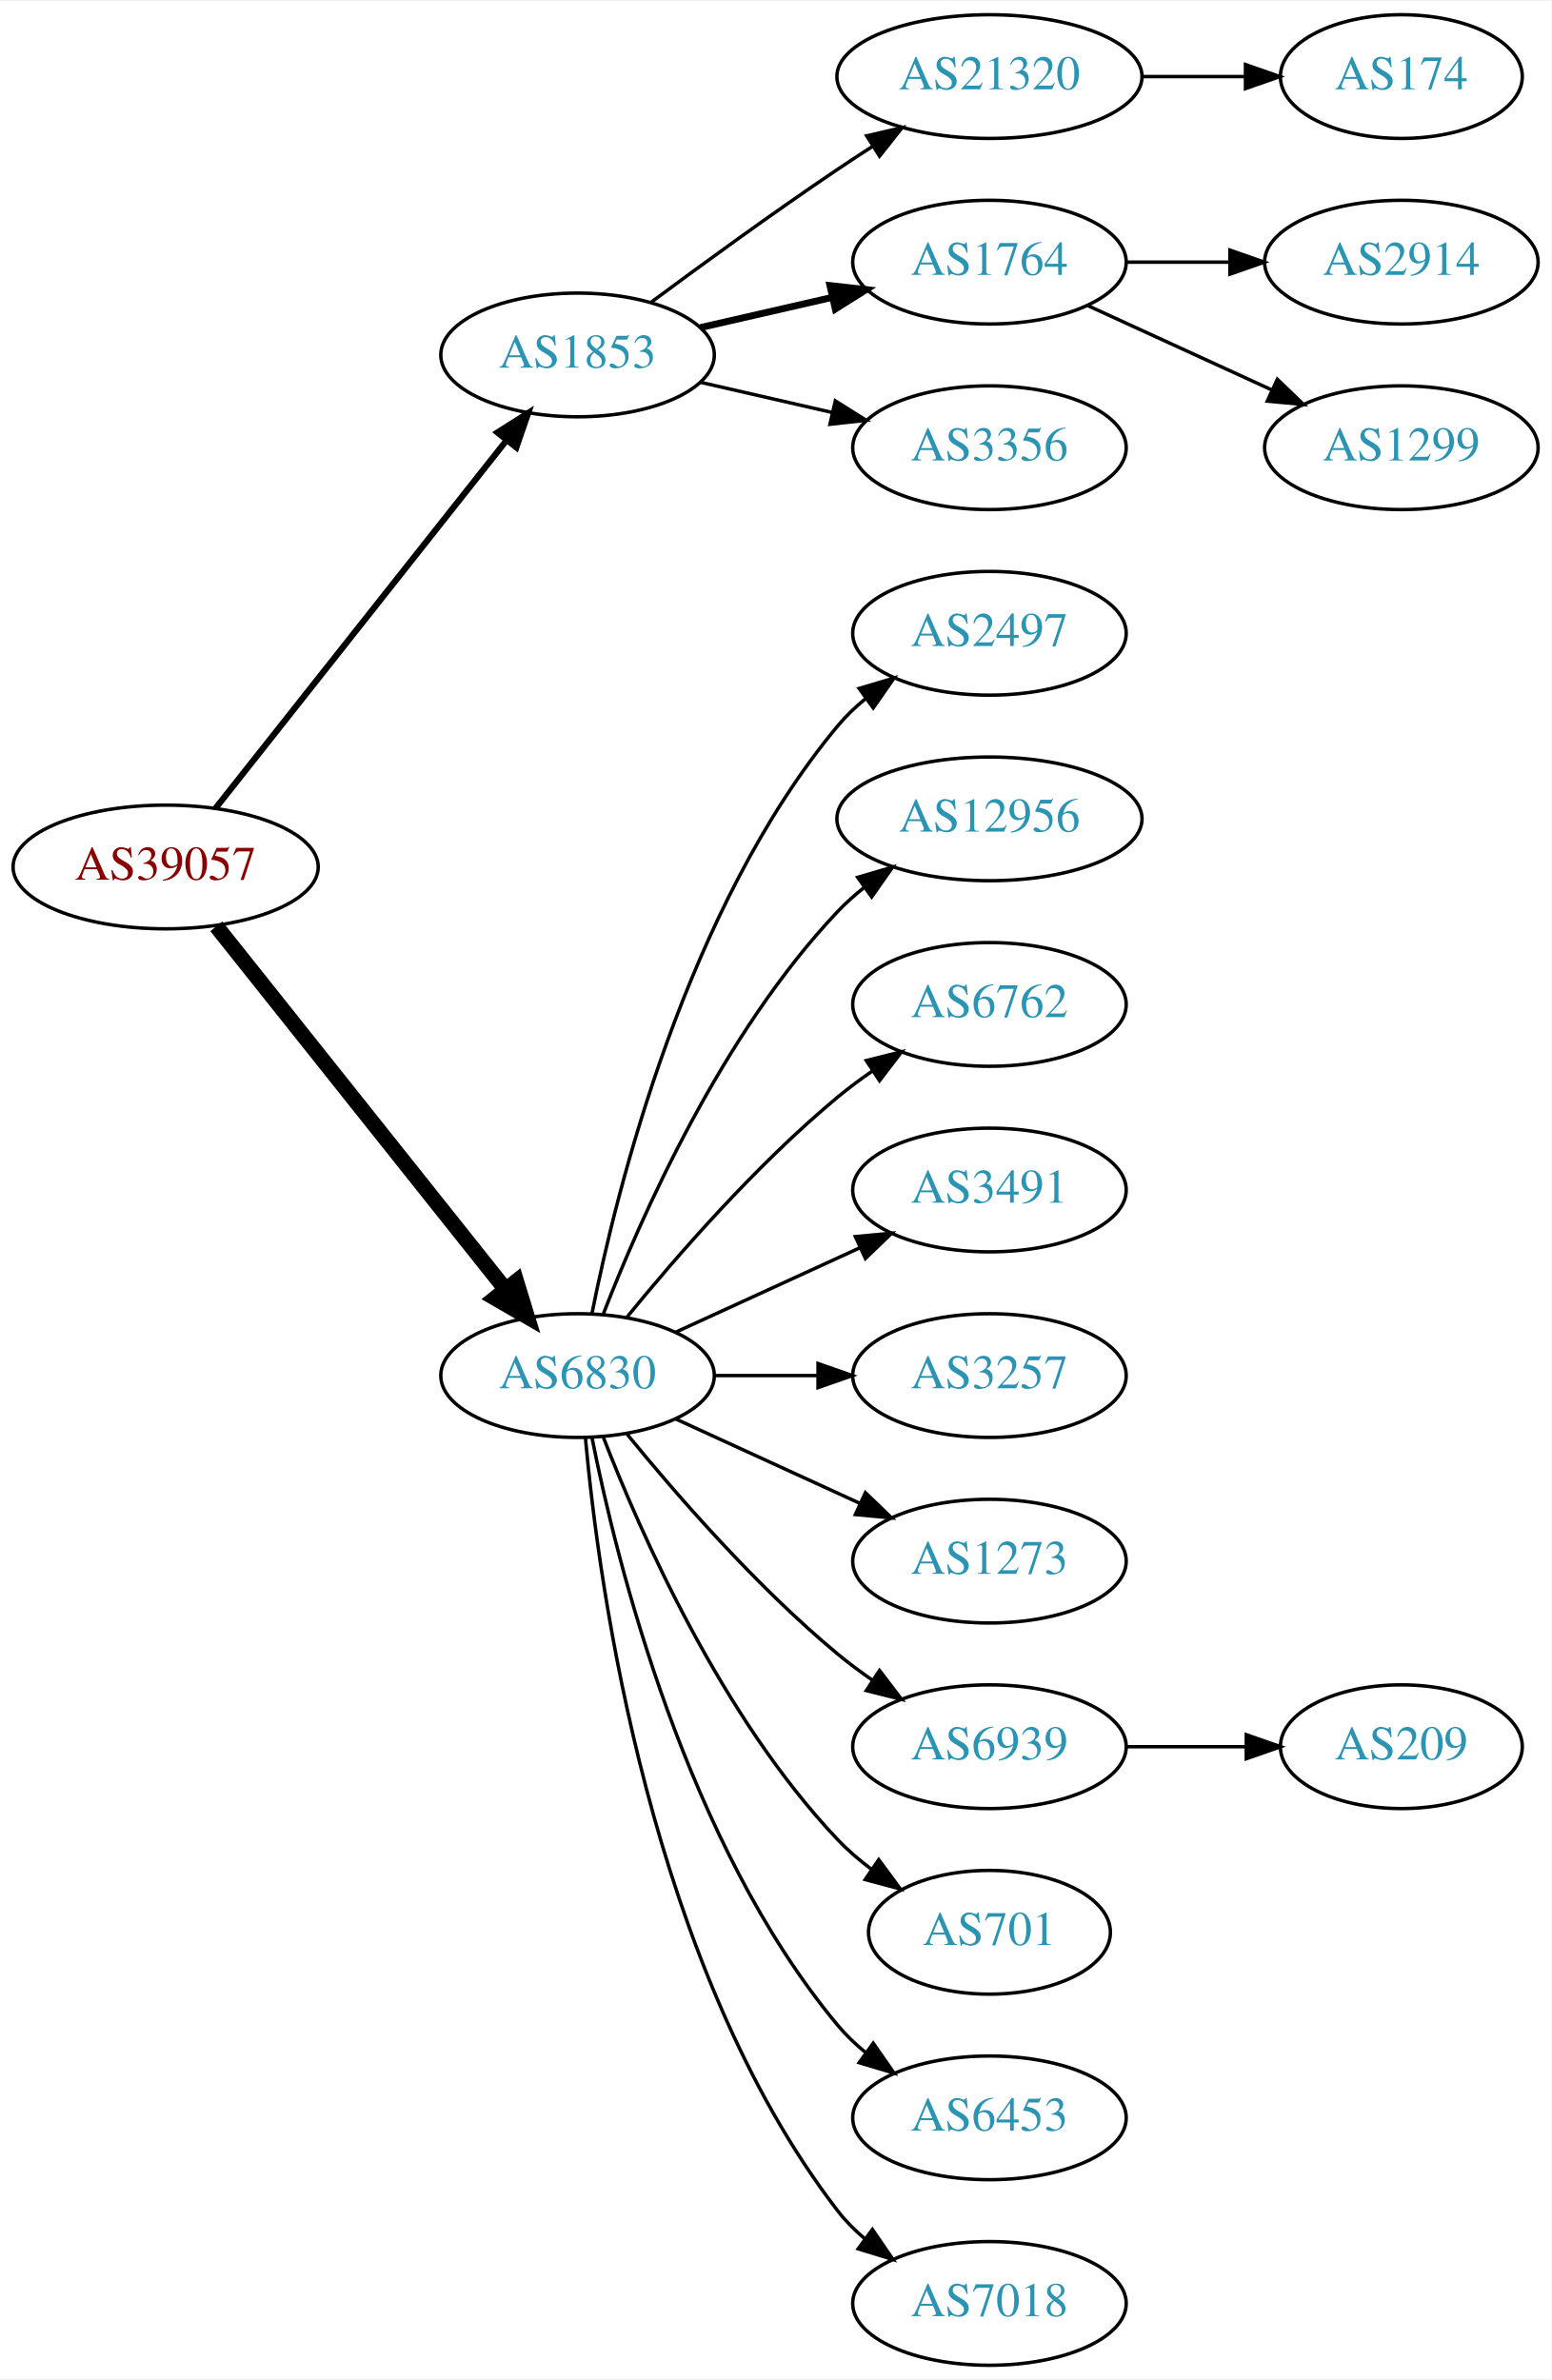
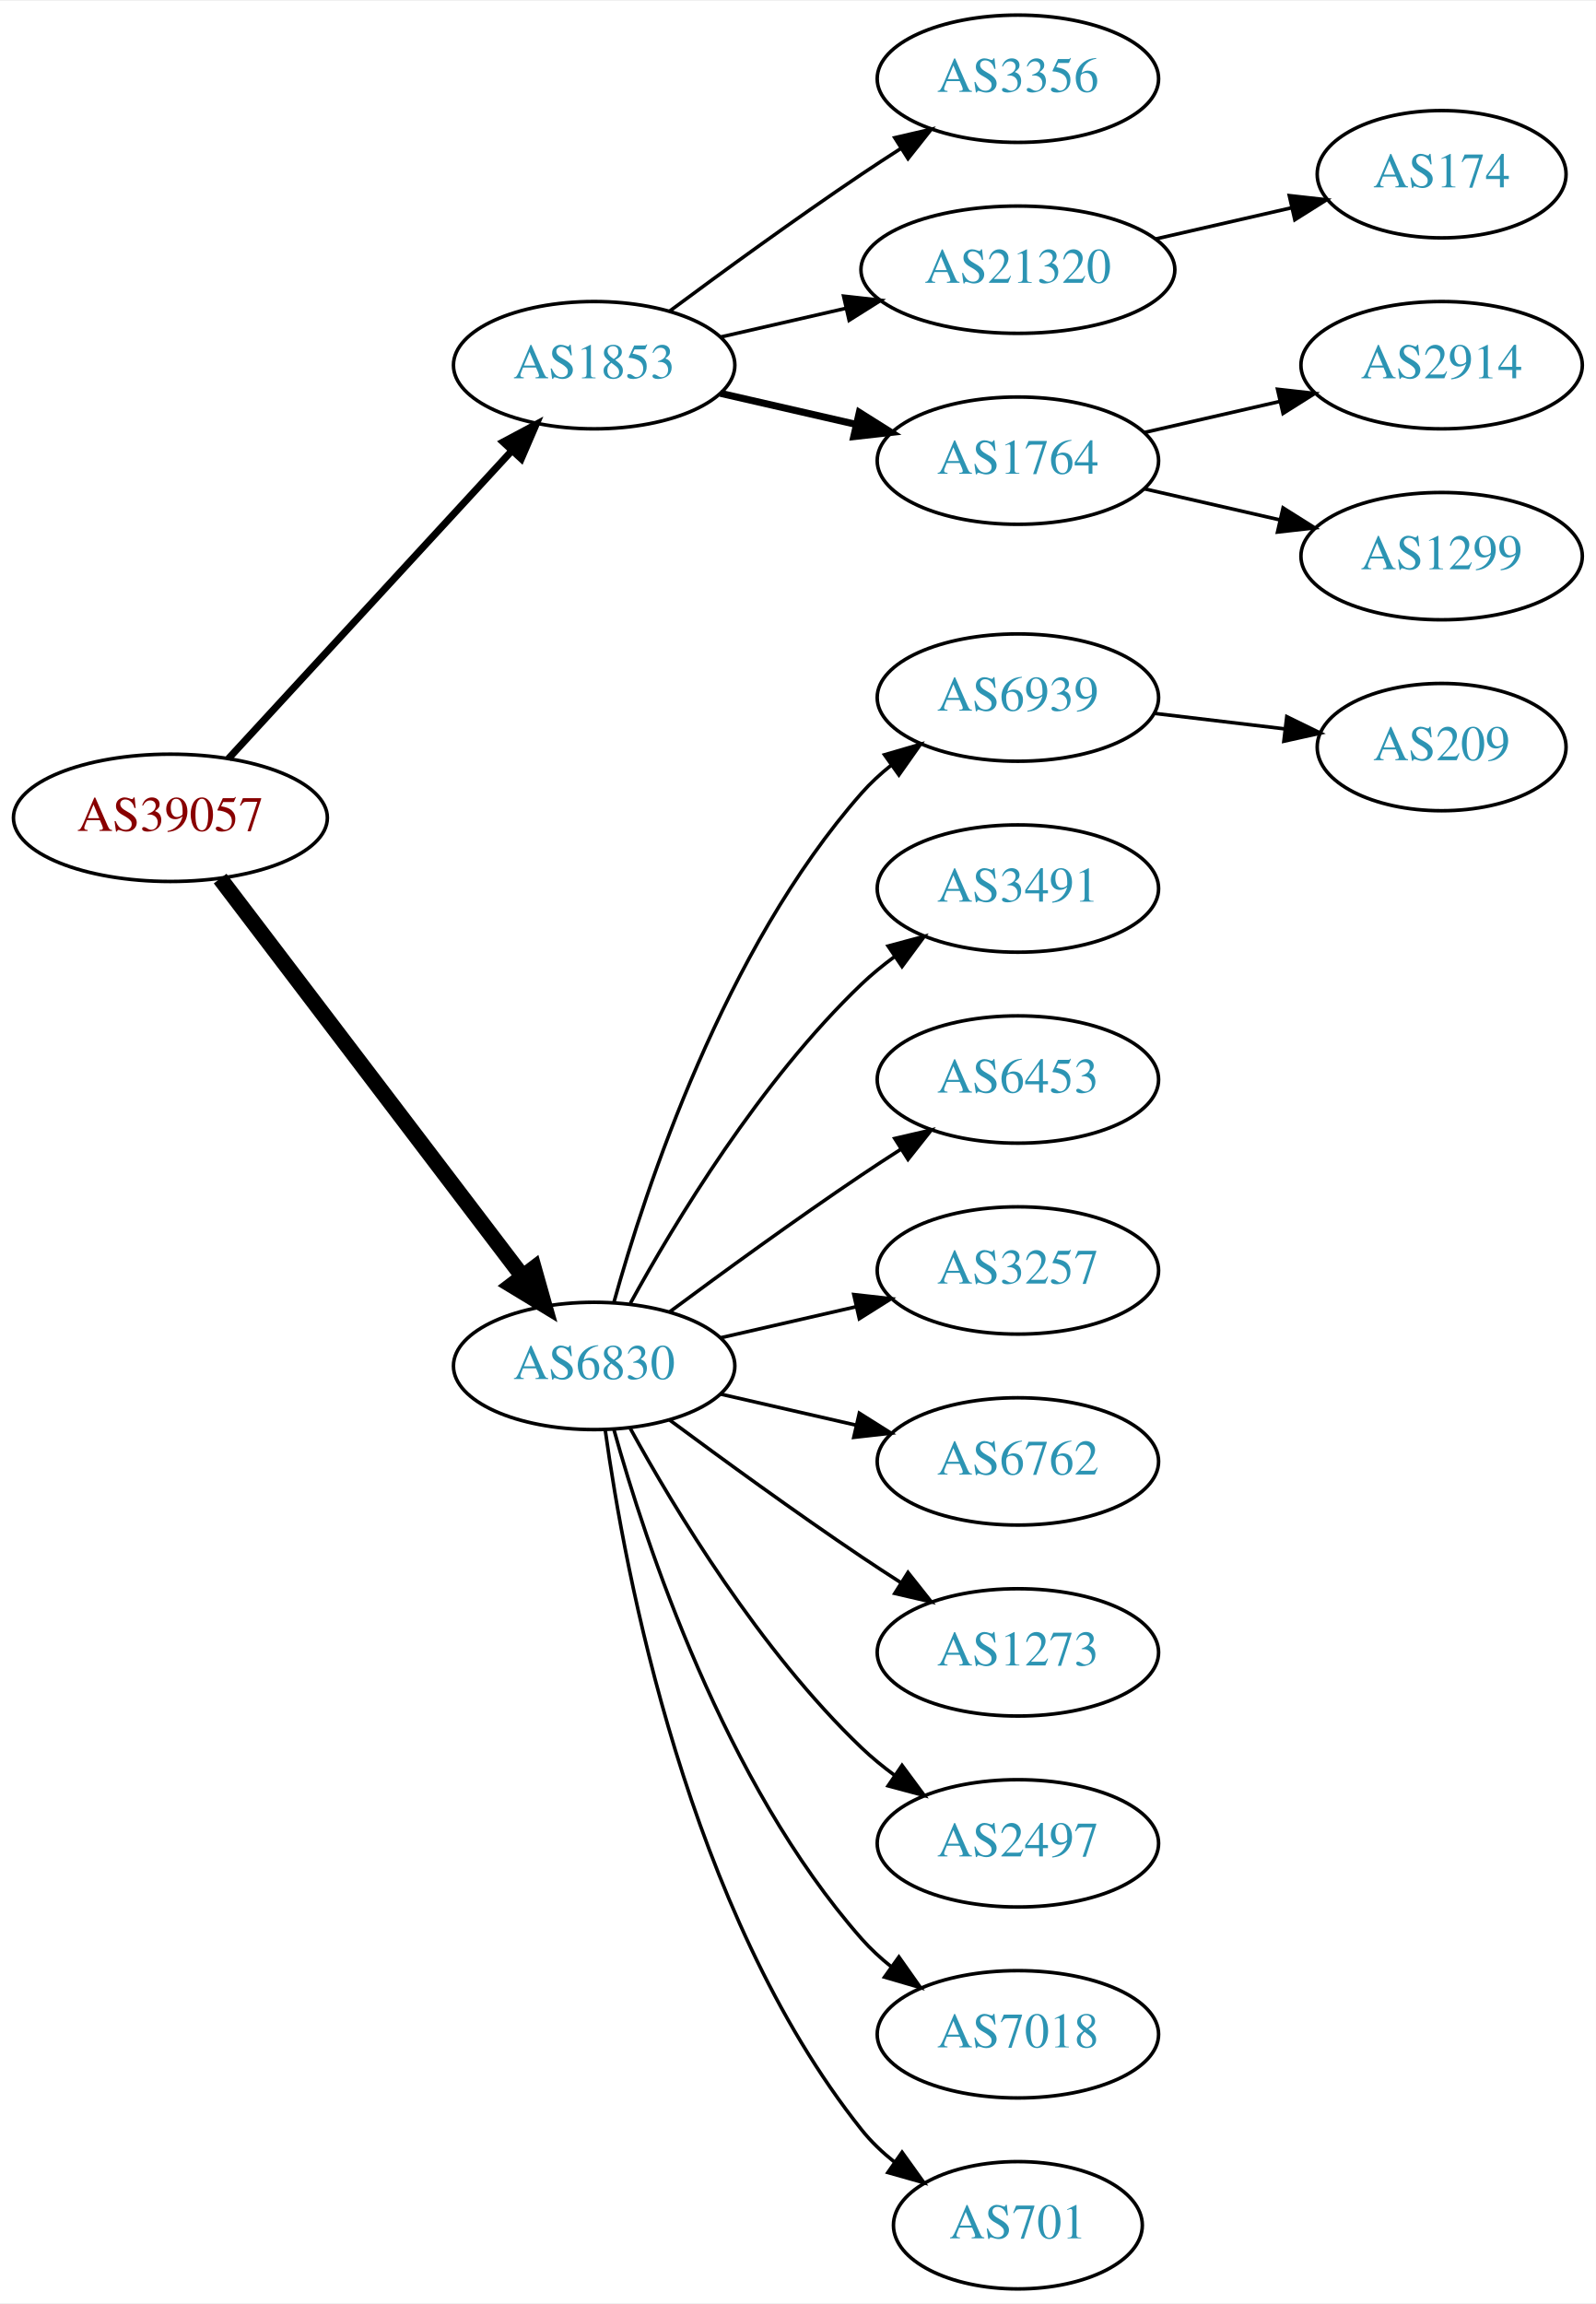
- <svg xmlns="http://www.w3.org/2000/svg" xmlns:xlink="http://www.w3.org/1999/xlink" width="451pt" height="692pt" viewBox="0.00 0.00 451.37 692.00">
-   <g id="graph0" class="graph" transform="scale(1 1) rotate(0) translate(4 688)">
-     <polygon fill="white" stroke="none" points="-4,4 -4,-688 447.37,-688 447.37,4 -4,4" />
+ <svg xmlns="http://www.w3.org/2000/svg" xmlns:xlink="http://www.w3.org/1999/xlink" width="451pt" height="651pt" viewBox="0.00 0.00 451.37 651.00">
+   <g id="graph0" class="graph" transform="scale(1 1) rotate(0) translate(4 647)">
+     <polygon fill="white" stroke="none" points="-4,4 -4,-647 447.37,-647 447.37,4 -4,4" />
    <g id="node1" class="node">
      <g id="a_node1">
        <a xlink:href="/asn/39057" xlink:title="AS39057 ~ DVT-Daten-Verarbeitung-Tirol GmbH [AT]">
-           <ellipse fill="#ffffff" stroke="black" cx="44.196" cy="-436" rx="44.393" ry="18" />
-           <text text-anchor="middle" x="44.196" y="-432.3" font-family="Times,serif" font-size="14.00" fill="#880000">AS39057</text>
+           <ellipse fill="#ffffff" stroke="black" cx="44.196" cy="-416" rx="44.393" ry="18" />
+           <text text-anchor="middle" x="44.196" y="-412.3" font-family="Times,serif" font-size="14.00" fill="#880000">AS39057</text>
        </a>
      </g>
    </g>
    <g id="node2" class="node">
      <g id="a_node2">
        <a xlink:href="/asn/1853" xlink:title="AS1853 ~ ACOnet Backbone [AT]">
-           <ellipse fill="#ffffff" stroke="black" cx="164.039" cy="-585" rx="39.794" ry="18" />
-           <text text-anchor="middle" x="164.039" y="-581.3" font-family="Times,serif" font-size="14.00" fill="#2c94b3">AS1853</text>
+           <ellipse fill="#ffffff" stroke="black" cx="164.039" cy="-544" rx="39.794" ry="18" />
+           <text text-anchor="middle" x="164.039" y="-540.3" font-family="Times,serif" font-size="14.00" fill="#2c94b3">AS1853</text>
        </a>
      </g>
    </g>
    <g id="edge1" class="edge">
-       <path fill="none" stroke="black" stroke-width="1.8" d="M58.714,-453.092C79.492,-479.364 119.383,-529.802 143.365,-560.125" />
-       <polygon fill="black" stroke="black" stroke-width="1.8" points="140.73,-562.435 149.678,-568.107 146.22,-558.093 140.73,-562.435" />
+       <path fill="none" stroke="black" stroke-width="2" d="M60.602,-432.734C81.069,-454.965 117.364,-494.388 140.8,-519.845" />
+       <polygon fill="black" stroke="black" stroke-width="2" points="138.281,-522.276 147.629,-527.262 143.431,-517.535 138.281,-522.276" />
    </g>
    <g id="node3" class="node">
      <g id="a_node3">
        <a xlink:href="/asn/6830" xlink:title="AS6830 ~ LGI-UPC [AT]">
-           <ellipse fill="#ffffff" stroke="black" cx="164.039" cy="-288" rx="39.794" ry="18" />
-           <text text-anchor="middle" x="164.039" y="-284.3" font-family="Times,serif" font-size="14.00" fill="#2c94b3">AS6830</text>
+           <ellipse fill="#ffffff" stroke="black" cx="164.039" cy="-261" rx="39.794" ry="18" />
+           <text text-anchor="middle" x="164.039" y="-257.3" font-family="Times,serif" font-size="14.00" fill="#2c94b3">AS6830</text>
        </a>
      </g>
    </g>
    <g id="edge2" class="edge">
-       <path fill="none" stroke="black" stroke-width="4.5" d="M58.945,-418.733C79.7,-392.666 119.146,-343.126 143.07,-313.079" />
-       <polygon fill="black" stroke="black" stroke-width="4.5" points="146.229,-315.433 149.378,-305.157 140.068,-310.528 146.229,-315.433" />
+       <path fill="none" stroke="black" stroke-width="4.5" d="M58.258,-398.82C78.963,-371.586 119.44,-318.346 143.575,-286.601" />
+       <polygon fill="black" stroke="black" stroke-width="4.5" points="147.001,-288.601 149.919,-278.257 140.732,-283.834 147.001,-288.601" />
    </g>
    <g id="node4" class="node">
      <g id="a_node4">
-         <a xlink:href="/asn/21320" xlink:title="AS21320 ~ GEANT Vereniging [EU]">
-           <ellipse fill="#ffffff" stroke="black" cx="283.881" cy="-666" rx="44.393" ry="18" />
-           <text text-anchor="middle" x="283.881" y="-662.3" font-family="Times,serif" font-size="14.00" fill="#2c94b3">AS21320</text>
+         <a xlink:href="/asn/3356" xlink:title="AS3356 ~ Level 3 Parent, LLC [US]">
+           <ellipse fill="#ffffff" stroke="black" cx="283.881" cy="-625" rx="39.794" ry="18" />
+           <text text-anchor="middle" x="283.881" y="-621.3" font-family="Times,serif" font-size="14.00" fill="#2c94b3">AS3356</text>
        </a>
      </g>
    </g>
    <g id="edge3" class="edge">
-       <path fill="none" stroke="black" d="M185.369,-600.277C200.231,-611.304 220.976,-626.407 239.685,-639 242.975,-641.215 246.438,-643.482 249.912,-645.715" />
-       <polygon fill="black" stroke="black" points="248.16,-648.748 258.479,-651.148 251.909,-642.837 248.16,-648.748" />
+       <path fill="none" stroke="black" d="M185.369,-559.277C200.231,-570.304 220.976,-585.407 239.685,-598 243.234,-600.389 246.984,-602.839 250.733,-605.242" />
+       <polygon fill="black" stroke="black" points="249.059,-608.325 259.381,-610.712 252.801,-602.409 249.059,-608.325" />
    </g>
    <g id="node5" class="node">
      <g id="a_node5">
-         <a xlink:href="/asn/1764" xlink:title="AS1764 ~ NEXTLAYER-AS [AT]">
-           <ellipse fill="#ffffff" stroke="black" cx="283.881" cy="-612" rx="39.794" ry="18" />
-           <text text-anchor="middle" x="283.881" y="-608.3" font-family="Times,serif" font-size="14.00" fill="#2c94b3">AS1764</text>
+         <a xlink:href="/asn/21320" xlink:title="AS21320 ~ GEANT Vereniging [EU]">
+           <ellipse fill="#ffffff" stroke="black" cx="283.881" cy="-571" rx="44.393" ry="18" />
+           <text text-anchor="middle" x="283.881" y="-567.3" font-family="Times,serif" font-size="14.00" fill="#2c94b3">AS21320</text>
        </a>
      </g>
    </g>
    <g id="edge4" class="edge">
-       <path fill="none" stroke="black" stroke-width="2" d="M199.758,-592.955C211.758,-595.704 225.379,-598.825 238.071,-601.733" />
-       <polygon fill="black" stroke="black" stroke-width="2" points="237.474,-605.187 248.003,-604.009 239.037,-598.364 237.474,-605.187" />
+       <path fill="none" stroke="black" d="M199.758,-551.955C210.896,-554.507 223.432,-557.379 235.325,-560.104" />
+       <polygon fill="black" stroke="black" points="234.59,-563.526 245.119,-562.348 236.153,-556.703 234.59,-563.526" />
    </g>
    <g id="node6" class="node">
      <g id="a_node6">
-         <a xlink:href="/asn/3356" xlink:title="AS3356 ~ Level 3 Parent, LLC [US]">
-           <ellipse fill="#ffffff" stroke="black" cx="283.881" cy="-558" rx="39.794" ry="18" />
-           <text text-anchor="middle" x="283.881" y="-554.3" font-family="Times,serif" font-size="14.00" fill="#2c94b3">AS3356</text>
+         <a xlink:href="/asn/1764" xlink:title="AS1764 ~ NEXTLAYER-AS [AT]">
+           <ellipse fill="#ffffff" stroke="black" cx="283.881" cy="-517" rx="39.794" ry="18" />
+           <text text-anchor="middle" x="283.881" y="-513.3" font-family="Times,serif" font-size="14.00" fill="#2c94b3">AS1764</text>
        </a>
      </g>
    </g>
    <g id="edge5" class="edge">
-       <path fill="none" stroke="black" d="M199.758,-577.045C211.758,-574.296 225.379,-571.175 238.071,-568.267" />
-       <polygon fill="black" stroke="black" points="239.037,-571.636 248.003,-565.991 237.474,-564.813 239.037,-571.636" />
+       <path fill="none" stroke="black" stroke-width="2" d="M199.758,-536.045C211.758,-533.296 225.379,-530.175 238.071,-527.267" />
+       <polygon fill="black" stroke="black" stroke-width="2" points="239.037,-530.636 248.003,-524.991 237.474,-523.813 239.037,-530.636" />
    </g>
    <g id="node10" class="node">
      <g id="a_node10">
-         <a xlink:href="/asn/2497" xlink:title="AS2497 ~ Internet Initiative Japan Inc. [JP]">
-           <ellipse fill="#ffffff" stroke="black" cx="283.881" cy="-504" rx="39.794" ry="18" />
-           <text text-anchor="middle" x="283.881" y="-500.3" font-family="Times,serif" font-size="14.00" fill="#2c94b3">AS2497</text>
+         <a xlink:href="/asn/6939" xlink:title="AS6939 ~ Hurricane Electric LLC [US]">
+           <ellipse fill="#ffffff" stroke="black" cx="283.881" cy="-450" rx="39.794" ry="18" />
+           <text text-anchor="middle" x="283.881" y="-446.3" font-family="Times,serif" font-size="14.00" fill="#2c94b3">AS6939</text>
        </a>
      </g>
    </g>
    <g id="edge9" class="edge">
-       <path fill="none" stroke="black" d="M168.237,-306.073C175.401,-342.141 195.675,-424.125 239.685,-477 242.09,-479.889 244.886,-482.563 247.879,-485.013" />
-       <polygon fill="black" stroke="black" points="245.967,-487.95 256.122,-490.973 250.069,-482.277 245.967,-487.95" />
+       <path fill="none" stroke="black" d="M169.612,-278.946C178.517,-310.995 200.801,-378.842 239.685,-423 242.169,-425.821 245.019,-428.449 248.044,-430.871" />
+       <polygon fill="black" stroke="black" points="246.162,-433.828 256.334,-436.791 250.23,-428.131 246.162,-433.828" />
    </g>
    <g id="node11" class="node">
      <g id="a_node11">
-         <a xlink:href="/asn/12956" xlink:title="AS12956 ~ TELXIUS [ES]">
-           <ellipse fill="#ffffff" stroke="black" cx="283.881" cy="-450" rx="44.393" ry="18" />
-           <text text-anchor="middle" x="283.881" y="-446.3" font-family="Times,serif" font-size="14.00" fill="#2c94b3">AS12956</text>
+         <a xlink:href="/asn/3491" xlink:title="AS3491 ~ PCCW Global, Inc. [US]">
+           <ellipse fill="#ffffff" stroke="black" cx="283.881" cy="-396" rx="39.794" ry="18" />
+           <text text-anchor="middle" x="283.881" y="-392.3" font-family="Times,serif" font-size="14.00" fill="#2c94b3">AS3491</text>
        </a>
      </g>
    </g>
    <g id="edge10" class="edge">
-       <path fill="none" stroke="black" d="M171.562,-305.994C182.312,-333.728 205.969,-387.429 239.685,-423 242.069,-425.515 244.736,-427.893 247.542,-430.117" />
-       <polygon fill="black" stroke="black" points="245.535,-432.985 255.704,-435.961 249.611,-427.293 245.535,-432.985" />
+       <path fill="none" stroke="black" d="M174.28,-278.713C186.825,-301.561 211.002,-341.611 239.685,-369 242.553,-371.739 245.742,-374.347 249.051,-376.785" />
+       <polygon fill="black" stroke="black" points="247.175,-379.742 257.411,-382.477 251.114,-373.956 247.175,-379.742" />
    </g>
    <g id="node12" class="node">
      <g id="a_node12">
-         <a xlink:href="/asn/6762" xlink:title="AS6762 ~ TELECOM ITALIA SPARKLE S.p.A. [IT]">
-           <ellipse fill="#ffffff" stroke="black" cx="283.881" cy="-396" rx="39.794" ry="18" />
-           <text text-anchor="middle" x="283.881" y="-392.3" font-family="Times,serif" font-size="14.00" fill="#2c94b3">AS6762</text>
+         <a xlink:href="/asn/6453" xlink:title="AS6453 ~ TATA COMMUNICATIONS (AMERICA) INC [US]">
+           <ellipse fill="#ffffff" stroke="black" cx="283.881" cy="-342" rx="39.794" ry="18" />
+           <text text-anchor="middle" x="283.881" y="-338.3" font-family="Times,serif" font-size="14.00" fill="#2c94b3">AS6453</text>
        </a>
      </g>
    </g>
    <g id="edge11" class="edge">
-       <path fill="none" stroke="black" d="M178.458,-305.065C192.572,-322.375 215.987,-349.345 239.685,-369 242.901,-371.668 246.402,-374.27 249.972,-376.741" />
-       <polygon fill="black" stroke="black" points="248.05,-379.666 258.329,-382.236 251.896,-373.817 248.05,-379.666" />
+       <path fill="none" stroke="black" d="M185.369,-276.277C200.231,-287.304 220.976,-302.407 239.685,-315 243.234,-317.389 246.984,-319.839 250.733,-322.242" />
+       <polygon fill="black" stroke="black" points="249.059,-325.325 259.381,-327.712 252.801,-319.409 249.059,-325.325" />
    </g>
    <g id="node13" class="node">
      <g id="a_node13">
-         <a xlink:href="/asn/3491" xlink:title="AS3491 ~ PCCW Global, Inc. [US]">
-           <ellipse fill="#ffffff" stroke="black" cx="283.881" cy="-342" rx="39.794" ry="18" />
-           <text text-anchor="middle" x="283.881" y="-338.3" font-family="Times,serif" font-size="14.00" fill="#2c94b3">AS3491</text>
-         </a>
-       </g>
-     </g>
-     <g id="edge12" class="edge">
-       <path fill="none" stroke="black" d="M192.667,-300.661C208.624,-307.973 228.895,-317.261 246.178,-325.181" />
-       <polygon fill="black" stroke="black" points="244.876,-328.435 255.425,-329.419 247.793,-322.071 244.876,-328.435" />
-     </g>
-     <g id="node14" class="node">
-       <g id="a_node14">
        <a xlink:href="/asn/3257" xlink:title="AS3257 ~ GTT [DE]">
          <ellipse fill="#ffffff" stroke="black" cx="283.881" cy="-288" rx="39.794" ry="18" />
          <text text-anchor="middle" x="283.881" y="-284.3" font-family="Times,serif" font-size="14.00" fill="#2c94b3">AS3257</text>
        </a>
      </g>
    </g>
+     <g id="edge12" class="edge">
+       <path fill="none" stroke="black" d="M199.758,-268.955C211.758,-271.704 225.379,-274.825 238.071,-277.733" />
+       <polygon fill="black" stroke="black" points="237.474,-281.187 248.003,-280.009 239.037,-274.364 237.474,-281.187" />
+     </g>
+     <g id="node14" class="node">
+       <g id="a_node14">
+         <a xlink:href="/asn/6762" xlink:title="AS6762 ~ TELECOM ITALIA SPARKLE S.p.A. [IT]">
+           <ellipse fill="#ffffff" stroke="black" cx="283.881" cy="-234" rx="39.794" ry="18" />
+           <text text-anchor="middle" x="283.881" y="-230.3" font-family="Times,serif" font-size="14.00" fill="#2c94b3">AS6762</text>
+         </a>
+       </g>
+     </g>
    <g id="edge13" class="edge">
-       <path fill="none" stroke="black" d="M203.951,-288C213.505,-288 223.854,-288 233.817,-288" />
-       <polygon fill="black" stroke="black" points="234.009,-291.5 244.009,-288 234.009,-284.5 234.009,-291.5" />
+       <path fill="none" stroke="black" d="M199.758,-253.045C211.758,-250.296 225.379,-247.175 238.071,-244.267" />
+       <polygon fill="black" stroke="black" points="239.037,-247.636 248.003,-241.991 237.474,-240.813 239.037,-247.636" />
    </g>
    <g id="node15" class="node">
      <g id="a_node15">
        <a xlink:href="/asn/1273" xlink:title="AS1273 ~ Vodafone Group PLC [EU]">
-           <ellipse fill="#ffffff" stroke="black" cx="283.881" cy="-234" rx="39.794" ry="18" />
-           <text text-anchor="middle" x="283.881" y="-230.3" font-family="Times,serif" font-size="14.00" fill="#2c94b3">AS1273</text>
+           <ellipse fill="#ffffff" stroke="black" cx="283.881" cy="-180" rx="39.794" ry="18" />
+           <text text-anchor="middle" x="283.881" y="-176.3" font-family="Times,serif" font-size="14.00" fill="#2c94b3">AS1273</text>
        </a>
      </g>
    </g>
    <g id="edge14" class="edge">
-       <path fill="none" stroke="black" d="M192.667,-275.339C208.624,-268.027 228.895,-258.739 246.178,-250.819" />
-       <polygon fill="black" stroke="black" points="247.793,-253.929 255.425,-246.581 244.876,-247.565 247.793,-253.929" />
+       <path fill="none" stroke="black" d="M185.369,-245.723C200.231,-234.696 220.976,-219.593 239.685,-207 243.234,-204.611 246.984,-202.161 250.733,-199.758" />
+       <polygon fill="black" stroke="black" points="252.801,-202.591 259.381,-194.288 249.059,-196.675 252.801,-202.591" />
    </g>
    <g id="node16" class="node">
      <g id="a_node16">
-         <a xlink:href="/asn/6939" xlink:title="AS6939 ~ Hurricane Electric LLC [US]">
-           <ellipse fill="#ffffff" stroke="black" cx="283.881" cy="-180" rx="39.794" ry="18" />
-           <text text-anchor="middle" x="283.881" y="-176.3" font-family="Times,serif" font-size="14.00" fill="#2c94b3">AS6939</text>
+         <a xlink:href="/asn/2497" xlink:title="AS2497 ~ Internet Initiative Japan Inc. [JP]">
+           <ellipse fill="#ffffff" stroke="black" cx="283.881" cy="-126" rx="39.794" ry="18" />
+           <text text-anchor="middle" x="283.881" y="-122.3" font-family="Times,serif" font-size="14.00" fill="#2c94b3">AS2497</text>
        </a>
      </g>
    </g>
    <g id="edge15" class="edge">
-       <path fill="none" stroke="black" d="M178.458,-270.935C192.572,-253.625 215.987,-226.655 239.685,-207 242.901,-204.332 246.402,-201.73 249.972,-199.259" />
-       <polygon fill="black" stroke="black" points="251.896,-202.183 258.329,-193.764 248.05,-196.334 251.896,-202.183" />
+       <path fill="none" stroke="black" d="M174.28,-243.287C186.825,-220.439 211.002,-180.389 239.685,-153 242.553,-150.261 245.742,-147.653 249.051,-145.215" />
+       <polygon fill="black" stroke="black" points="251.114,-148.044 257.411,-139.523 247.175,-142.258 251.114,-148.044" />
    </g>
    <g id="node17" class="node">
      <g id="a_node17">
-         <a xlink:href="/asn/701" xlink:title="AS701 ~ UUNET [US]">
-           <ellipse fill="#ffffff" stroke="black" cx="283.881" cy="-126" rx="35.194" ry="18" />
-           <text text-anchor="middle" x="283.881" y="-122.3" font-family="Times,serif" font-size="14.00" fill="#2c94b3">AS701</text>
+         <a xlink:href="/asn/7018" xlink:title="AS7018 ~ AT&amp;T Services, Inc. [US]">
+           <ellipse fill="#ffffff" stroke="black" cx="283.881" cy="-72" rx="39.794" ry="18" />
+           <text text-anchor="middle" x="283.881" y="-68.3" font-family="Times,serif" font-size="14.00" fill="#2c94b3">AS7018</text>
        </a>
      </g>
    </g>
    <g id="edge16" class="edge">
-       <path fill="none" stroke="black" d="M171.562,-270.006C182.312,-242.272 205.969,-188.571 239.685,-153 242.628,-149.895 246.001,-146.999 249.537,-144.345" />
-       <polygon fill="black" stroke="black" points="251.666,-147.129 257.956,-138.603 247.722,-141.346 251.666,-147.129" />
+       <path fill="none" stroke="black" d="M169.612,-243.054C178.517,-211.005 200.801,-143.158 239.685,-99 242.169,-96.179 245.019,-93.551 248.044,-91.129" />
+       <polygon fill="black" stroke="black" points="250.23,-93.869 256.334,-85.209 246.162,-88.172 250.23,-93.869" />
    </g>
    <g id="node18" class="node">
      <g id="a_node18">
-         <a xlink:href="/asn/6453" xlink:title="AS6453 ~ TATA COMMUNICATIONS (AMERICA) INC [US]">
-           <ellipse fill="#ffffff" stroke="black" cx="283.881" cy="-72" rx="39.794" ry="18" />
-           <text text-anchor="middle" x="283.881" y="-68.3" font-family="Times,serif" font-size="14.00" fill="#2c94b3">AS6453</text>
+         <a xlink:href="/asn/701" xlink:title="AS701 ~ UUNET [US]">
+           <ellipse fill="#ffffff" stroke="black" cx="283.881" cy="-18" rx="35.194" ry="18" />
+           <text text-anchor="middle" x="283.881" y="-14.3" font-family="Times,serif" font-size="14.00" fill="#2c94b3">AS701</text>
        </a>
      </g>
    </g>
    <g id="edge17" class="edge">
-       <path fill="none" stroke="black" d="M168.237,-269.927C175.401,-233.859 195.675,-151.875 239.685,-99 242.09,-96.111 244.886,-93.437 247.879,-90.987" />
-       <polygon fill="black" stroke="black" points="250.069,-93.722 256.122,-85.027 245.967,-88.05 250.069,-93.722" />
-     </g>
-     <g id="node19" class="node">
-       <g id="a_node19">
-         <a xlink:href="/asn/7018" xlink:title="AS7018 ~ AT&amp;T Services, Inc. [US]">
-           <ellipse fill="#ffffff" stroke="black" cx="283.881" cy="-18" rx="39.794" ry="18" />
-           <text text-anchor="middle" x="283.881" y="-14.3" font-family="Times,serif" font-size="14.00" fill="#2c94b3">AS7018</text>
-         </a>
-       </g>
-     </g>
-     <g id="edge18" class="edge">
-       <path fill="none" stroke="black" d="M166.323,-269.883C170.221,-226.668 185.238,-115.869 239.685,-45 241.975,-42.02 244.695,-39.284 247.639,-36.795" />
-       <polygon fill="black" stroke="black" points="249.833,-39.527 255.816,-30.782 245.686,-33.888 249.833,-39.527" />
+       <path fill="none" stroke="black" d="M167.178,-242.83C172.678,-203.026 190.504,-106.767 239.685,-45 242.35,-41.653 245.55,-38.607 248.988,-35.868" />
+       <polygon fill="black" stroke="black" points="251.126,-38.643 257.302,-30.035 247.106,-32.913 251.126,-38.643" />
    </g>
    <g id="node7" class="node">
      <g id="a_node7">
        <a xlink:href="/asn/174" xlink:title="AS174 ~ Cogent Communications [US]">
-           <ellipse fill="#ffffff" stroke="black" cx="403.724" cy="-666" rx="35.194" ry="18" />
-           <text text-anchor="middle" x="403.724" y="-662.3" font-family="Times,serif" font-size="14.00" fill="#2c94b3">AS174</text>
+           <ellipse fill="#ffffff" stroke="black" cx="403.724" cy="-598" rx="35.194" ry="18" />
+           <text text-anchor="middle" x="403.724" y="-594.3" font-family="Times,serif" font-size="14.00" fill="#2c94b3">AS174</text>
        </a>
      </g>
    </g>
    <g id="edge6" class="edge">
-       <path fill="none" stroke="black" d="M328.092,-666C337.94,-666 348.42,-666 358.317,-666" />
-       <polygon fill="black" stroke="black" points="358.369,-669.5 368.369,-666 358.369,-662.5 358.369,-669.5" />
+       <path fill="none" stroke="black" d="M322.816,-579.692C335.133,-582.514 348.858,-585.658 361.408,-588.534" />
+       <polygon fill="black" stroke="black" points="360.644,-591.949 371.173,-590.771 362.207,-585.126 360.644,-591.949" />
    </g>
    <g id="node8" class="node">
      <g id="a_node8">
        <a xlink:href="/asn/2914" xlink:title="AS2914 ~ NTT America, Inc. [US]">
-           <ellipse fill="#ffffff" stroke="black" cx="403.724" cy="-612" rx="39.794" ry="18" />
-           <text text-anchor="middle" x="403.724" y="-608.3" font-family="Times,serif" font-size="14.00" fill="#2c94b3">AS2914</text>
+           <ellipse fill="#ffffff" stroke="black" cx="403.724" cy="-544" rx="39.794" ry="18" />
+           <text text-anchor="middle" x="403.724" y="-540.3" font-family="Times,serif" font-size="14.00" fill="#2c94b3">AS2914</text>
        </a>
      </g>
    </g>
    <g id="edge7" class="edge">
-       <path fill="none" stroke="black" d="M323.794,-612C333.347,-612 343.697,-612 353.659,-612" />
-       <polygon fill="black" stroke="black" points="353.852,-615.5 363.852,-612 353.852,-608.5 353.852,-615.5" />
+       <path fill="none" stroke="black" d="M319.6,-524.955C331.6,-527.704 345.221,-530.825 357.914,-533.733" />
+       <polygon fill="black" stroke="black" points="357.316,-537.187 367.845,-536.009 358.88,-530.364 357.316,-537.187" />
    </g>
    <g id="node9" class="node">
      <g id="a_node9">
        <a xlink:href="/asn/1299" xlink:title="AS1299 ~ Telia Carrier [EU]">
-           <ellipse fill="#ffffff" stroke="black" cx="403.724" cy="-558" rx="39.794" ry="18" />
-           <text text-anchor="middle" x="403.724" y="-554.3" font-family="Times,serif" font-size="14.00" fill="#2c94b3">AS1299</text>
+           <ellipse fill="#ffffff" stroke="black" cx="403.724" cy="-490" rx="39.794" ry="18" />
+           <text text-anchor="middle" x="403.724" y="-486.3" font-family="Times,serif" font-size="14.00" fill="#2c94b3">AS1299</text>
        </a>
      </g>
    </g>
    <g id="edge8" class="edge">
-       <path fill="none" stroke="black" d="M312.51,-599.339C328.467,-592.027 348.738,-582.739 366.02,-574.819" />
-       <polygon fill="black" stroke="black" points="367.635,-577.929 375.268,-570.581 364.719,-571.565 367.635,-577.929" />
-     </g>
-     <g id="node20" class="node">
-       <g id="a_node20">
+       <path fill="none" stroke="black" d="M319.6,-509.045C331.6,-506.296 345.221,-503.175 357.914,-500.267" />
+       <polygon fill="black" stroke="black" points="358.88,-503.636 367.845,-497.991 357.316,-496.813 358.88,-503.636" />
+     </g>
+     <g id="node19" class="node">
+       <g id="a_node19">
        <a xlink:href="/asn/209" xlink:title="AS209 ~ CenturyLink Communications, LLC [US]">
-           <ellipse fill="#ffffff" stroke="black" cx="403.724" cy="-180" rx="35.194" ry="18" />
-           <text text-anchor="middle" x="403.724" y="-176.3" font-family="Times,serif" font-size="14.00" fill="#2c94b3">AS209</text>
-         </a>
-       </g>
-     </g>
-     <g id="edge19" class="edge">
-       <path fill="none" stroke="black" d="M323.794,-180C334.881,-180 347.04,-180 358.422,-180" />
-       <polygon fill="black" stroke="black" points="358.604,-183.5 368.604,-180 358.604,-176.5 358.604,-183.5" />
+           <ellipse fill="#ffffff" stroke="black" cx="403.724" cy="-436" rx="35.194" ry="18" />
+           <text text-anchor="middle" x="403.724" y="-432.3" font-family="Times,serif" font-size="14.00" fill="#2c94b3">AS209</text>
+         </a>
+       </g>
+     </g>
+     <g id="edge18" class="edge">
+       <path fill="none" stroke="black" d="M322.491,-445.532C334.161,-444.145 347.12,-442.606 359.159,-441.176" />
+       <polygon fill="black" stroke="black" points="359.93,-444.609 369.447,-439.953 359.104,-437.658 359.93,-444.609" />
    </g>
  </g>
</svg>
